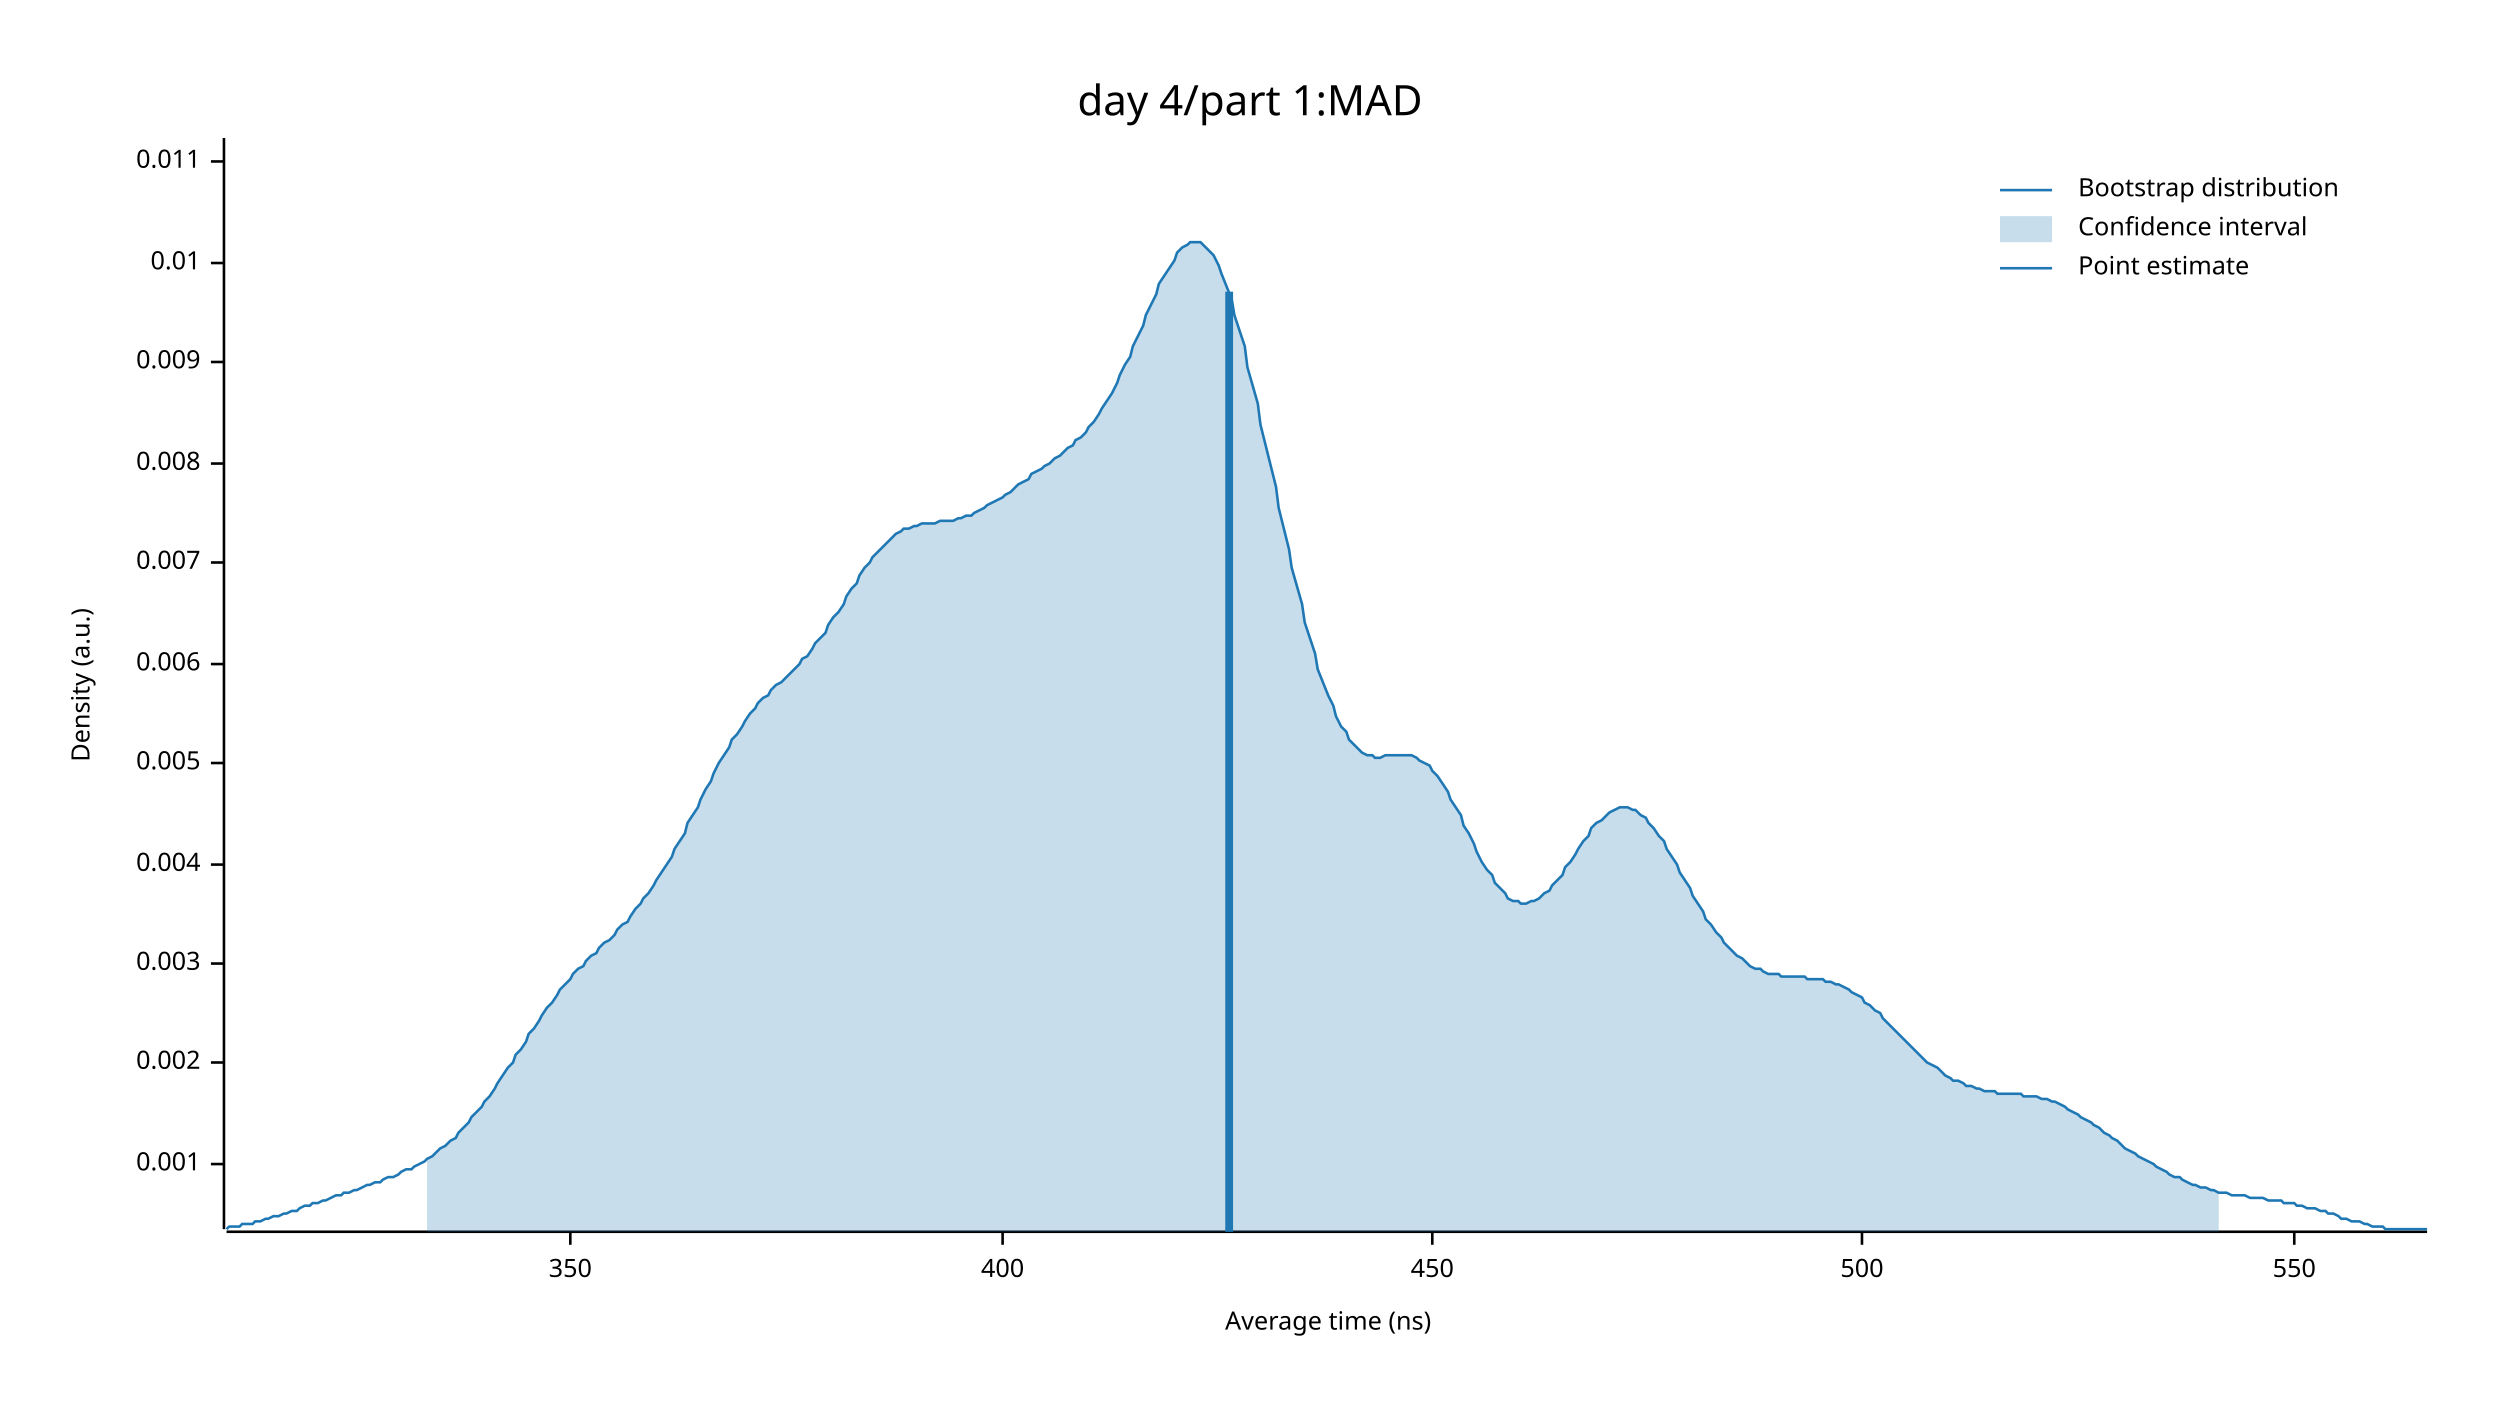
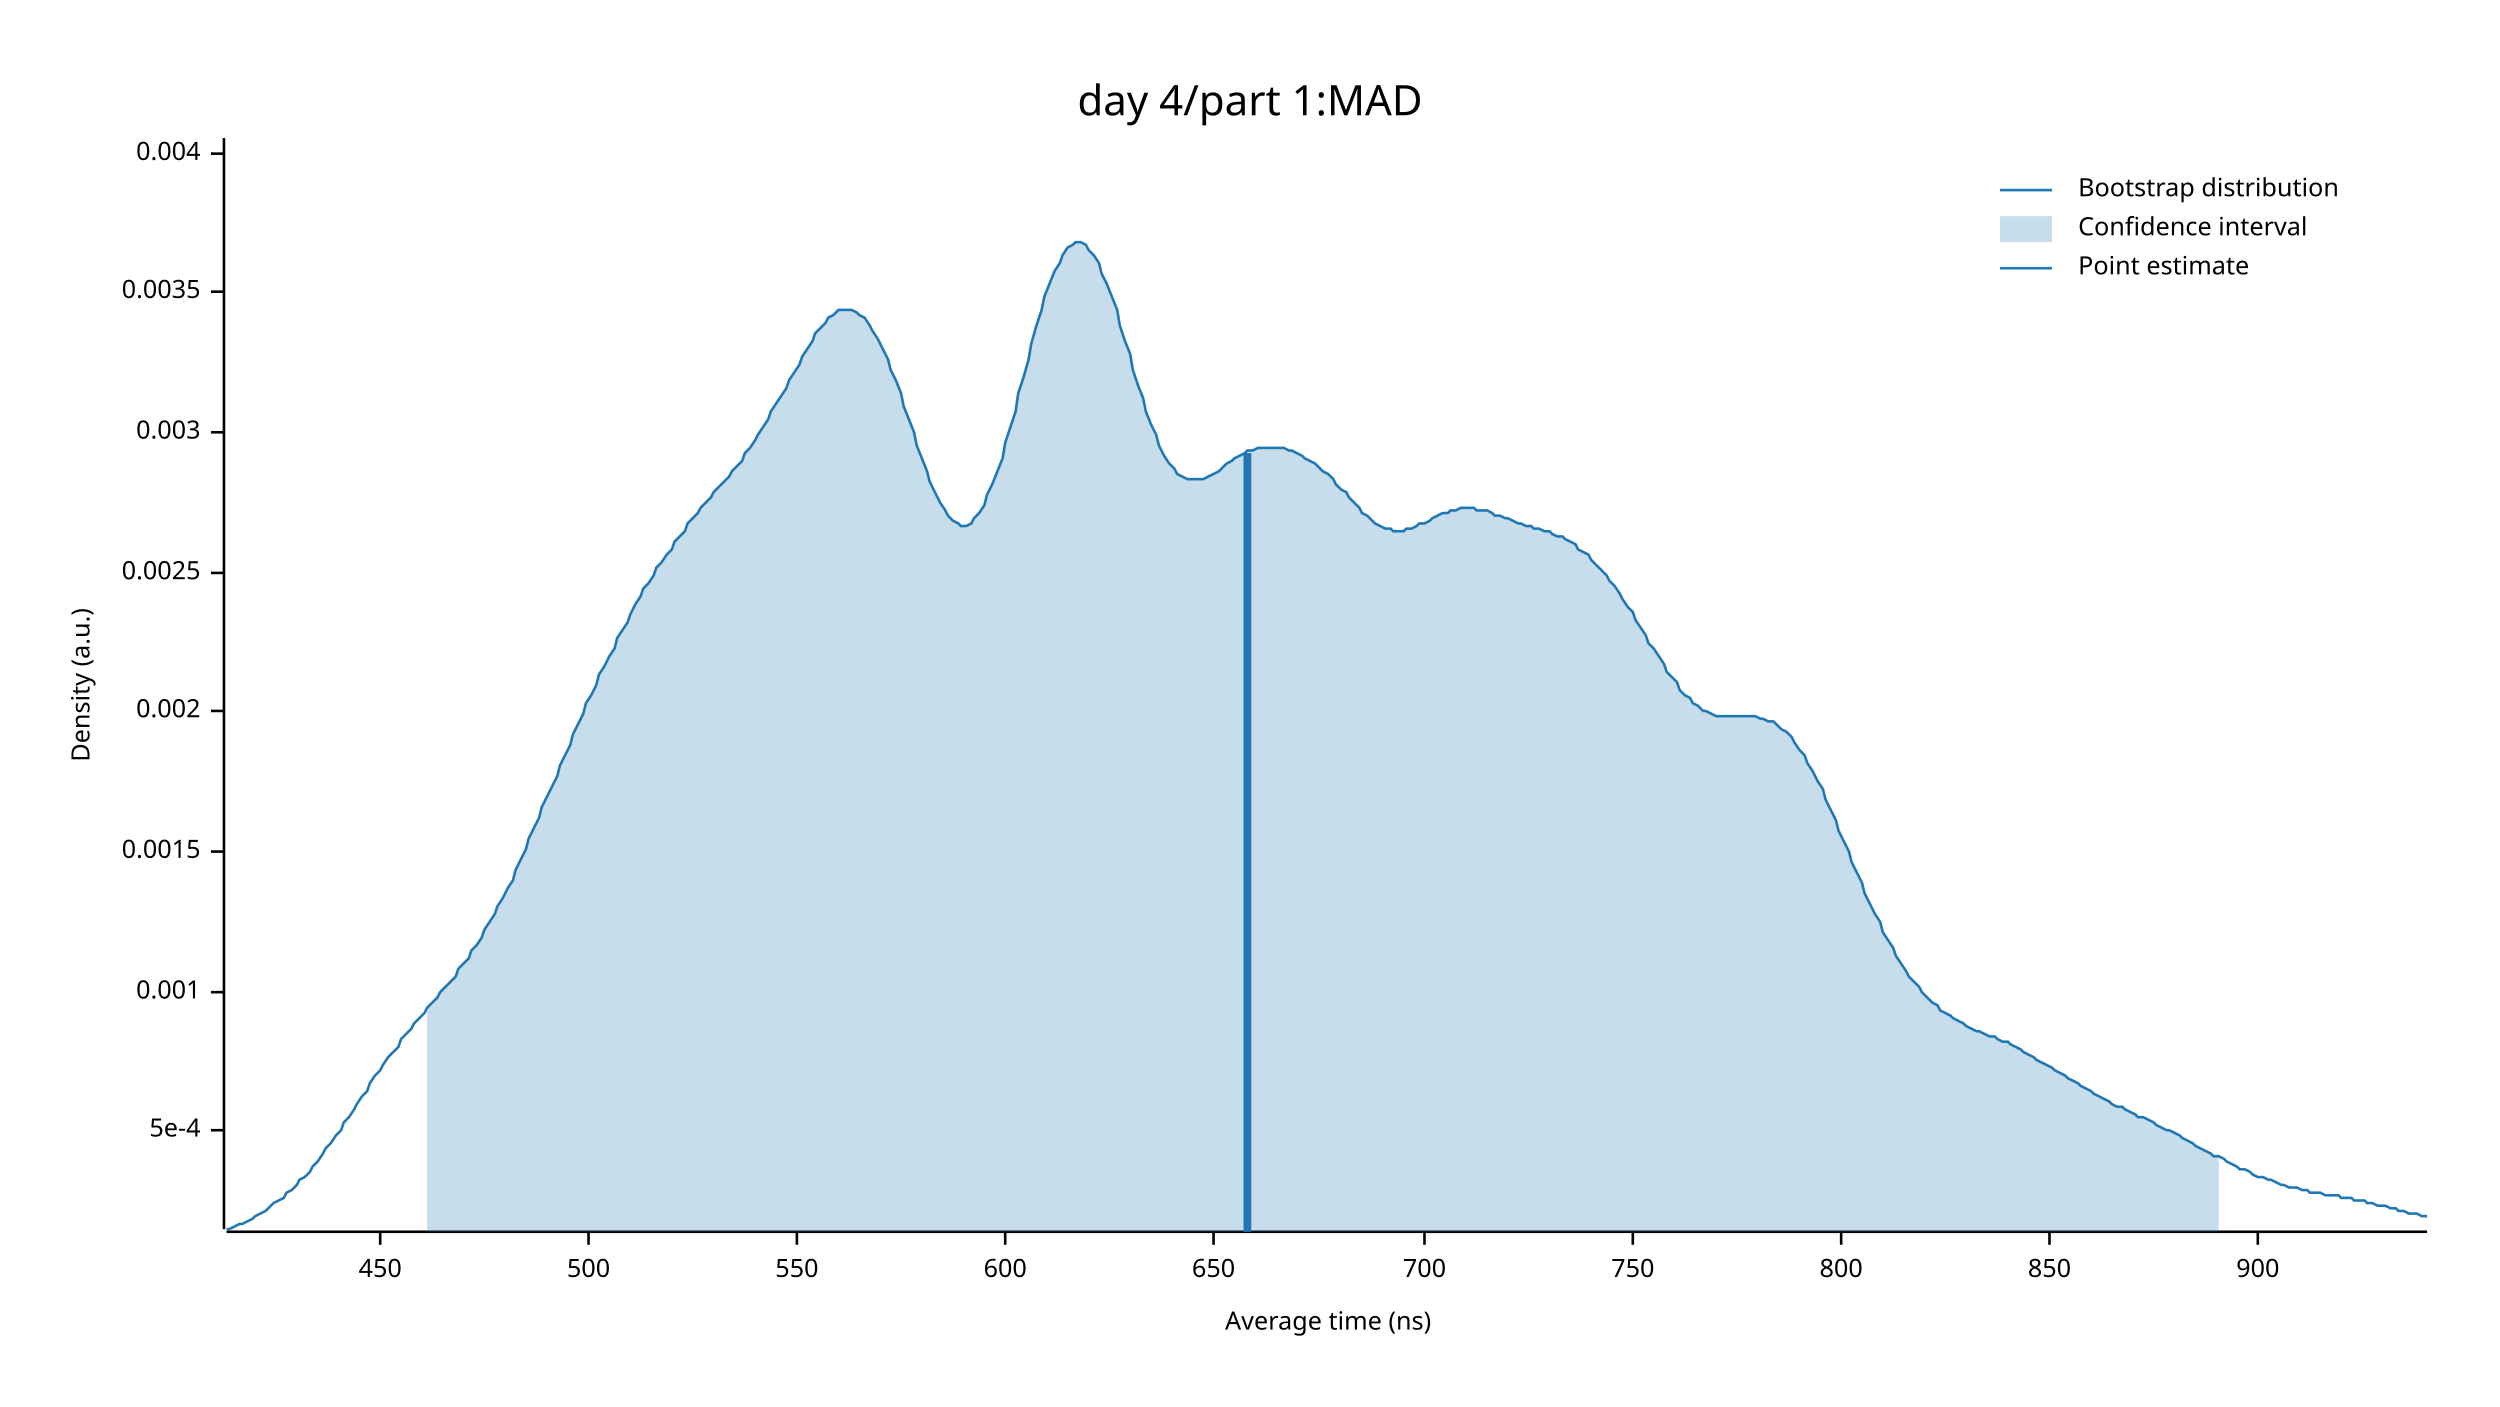
<svg xmlns="http://www.w3.org/2000/svg" width="960" height="540" viewBox="0 0 960 540">
  <text x="480" y="32" dy="0.76em" text-anchor="middle" font-family="sans-serif" font-size="16.129" opacity="1" fill="#000000">
day 4/part 1:MAD
</text>
  <text x="27" y="263" dy="0.76em" text-anchor="middle" font-family="sans-serif" font-size="9.677" opacity="1" fill="#000000" transform="rotate(270, 27, 263)">
Density (a.u.)
</text>
  <text x="510" y="513" dy="-0.5ex" text-anchor="middle" font-family="sans-serif" font-size="9.677" opacity="1" fill="#000000">
Average time (ns)
</text>
  <polyline fill="none" opacity="1" stroke="#000000" stroke-width="1" points="86,53 86,472 " />
-   <text x="77" y="447" dy="0.5ex" text-anchor="end" font-family="sans-serif" font-size="9.677" opacity="1" fill="#000000">
+   <text x="77" y="434" dy="0.5ex" text-anchor="end" font-family="sans-serif" font-size="9.677" opacity="1" fill="#000000">
+ 5e-4
+ </text>
+   <polyline fill="none" opacity="1" stroke="#000000" stroke-width="1" points="81,434 86,434 " />
+   <text x="77" y="381" dy="0.5ex" text-anchor="end" font-family="sans-serif" font-size="9.677" opacity="1" fill="#000000">
0.001
</text>
-   <polyline fill="none" opacity="1" stroke="#000000" stroke-width="1" points="81,447 86,447 " />
-   <text x="77" y="408" dy="0.5ex" text-anchor="end" font-family="sans-serif" font-size="9.677" opacity="1" fill="#000000">
+   <polyline fill="none" opacity="1" stroke="#000000" stroke-width="1" points="81,381 86,381 " />
+   <text x="77" y="327" dy="0.5ex" text-anchor="end" font-family="sans-serif" font-size="9.677" opacity="1" fill="#000000">
+ 0.0015
+ </text>
+   <polyline fill="none" opacity="1" stroke="#000000" stroke-width="1" points="81,327 86,327 " />
+   <text x="77" y="273" dy="0.5ex" text-anchor="end" font-family="sans-serif" font-size="9.677" opacity="1" fill="#000000">
0.002
</text>
-   <polyline fill="none" opacity="1" stroke="#000000" stroke-width="1" points="81,408 86,408 " />
-   <text x="77" y="370" dy="0.5ex" text-anchor="end" font-family="sans-serif" font-size="9.677" opacity="1" fill="#000000">
+   <polyline fill="none" opacity="1" stroke="#000000" stroke-width="1" points="81,273 86,273 " />
+   <text x="77" y="220" dy="0.5ex" text-anchor="end" font-family="sans-serif" font-size="9.677" opacity="1" fill="#000000">
+ 0.0025
+ </text>
+   <polyline fill="none" opacity="1" stroke="#000000" stroke-width="1" points="81,220 86,220 " />
+   <text x="77" y="166" dy="0.5ex" text-anchor="end" font-family="sans-serif" font-size="9.677" opacity="1" fill="#000000">
0.003
</text>
-   <polyline fill="none" opacity="1" stroke="#000000" stroke-width="1" points="81,370 86,370 " />
-   <text x="77" y="332" dy="0.5ex" text-anchor="end" font-family="sans-serif" font-size="9.677" opacity="1" fill="#000000">
+   <polyline fill="none" opacity="1" stroke="#000000" stroke-width="1" points="81,166 86,166 " />
+   <text x="77" y="112" dy="0.5ex" text-anchor="end" font-family="sans-serif" font-size="9.677" opacity="1" fill="#000000">
+ 0.0035
+ </text>
+   <polyline fill="none" opacity="1" stroke="#000000" stroke-width="1" points="81,112 86,112 " />
+   <text x="77" y="59" dy="0.5ex" text-anchor="end" font-family="sans-serif" font-size="9.677" opacity="1" fill="#000000">
0.004
</text>
-   <polyline fill="none" opacity="1" stroke="#000000" stroke-width="1" points="81,332 86,332 " />
-   <text x="77" y="293" dy="0.5ex" text-anchor="end" font-family="sans-serif" font-size="9.677" opacity="1" fill="#000000">
- 0.005
- </text>
-   <polyline fill="none" opacity="1" stroke="#000000" stroke-width="1" points="81,293 86,293 " />
-   <text x="77" y="255" dy="0.5ex" text-anchor="end" font-family="sans-serif" font-size="9.677" opacity="1" fill="#000000">
- 0.006
- </text>
-   <polyline fill="none" opacity="1" stroke="#000000" stroke-width="1" points="81,255 86,255 " />
-   <text x="77" y="216" dy="0.5ex" text-anchor="end" font-family="sans-serif" font-size="9.677" opacity="1" fill="#000000">
- 0.007
- </text>
-   <polyline fill="none" opacity="1" stroke="#000000" stroke-width="1" points="81,216 86,216 " />
-   <text x="77" y="178" dy="0.5ex" text-anchor="end" font-family="sans-serif" font-size="9.677" opacity="1" fill="#000000">
- 0.008
- </text>
-   <polyline fill="none" opacity="1" stroke="#000000" stroke-width="1" points="81,178 86,178 " />
-   <text x="77" y="139" dy="0.5ex" text-anchor="end" font-family="sans-serif" font-size="9.677" opacity="1" fill="#000000">
- 0.009
- </text>
-   <polyline fill="none" opacity="1" stroke="#000000" stroke-width="1" points="81,139 86,139 " />
-   <text x="77" y="101" dy="0.5ex" text-anchor="end" font-family="sans-serif" font-size="9.677" opacity="1" fill="#000000">
- 0.01
- </text>
-   <polyline fill="none" opacity="1" stroke="#000000" stroke-width="1" points="81,101 86,101 " />
-   <text x="77" y="62" dy="0.5ex" text-anchor="end" font-family="sans-serif" font-size="9.677" opacity="1" fill="#000000">
- 0.011
- </text>
-   <polyline fill="none" opacity="1" stroke="#000000" stroke-width="1" points="81,62 86,62 " />
+   <polyline fill="none" opacity="1" stroke="#000000" stroke-width="1" points="81,59 86,59 " />
  <polyline fill="none" opacity="1" stroke="#000000" stroke-width="1" points="87,473 932,473 " />
-   <text x="219" y="483" dy="0.76em" text-anchor="middle" font-family="sans-serif" font-size="9.677" opacity="1" fill="#000000">
- 350
- </text>
-   <polyline fill="none" opacity="1" stroke="#000000" stroke-width="1" points="219,473 219,478 " />
-   <text x="385" y="483" dy="0.76em" text-anchor="middle" font-family="sans-serif" font-size="9.677" opacity="1" fill="#000000">
- 400
- </text>
-   <polyline fill="none" opacity="1" stroke="#000000" stroke-width="1" points="385,473 385,478 " />
-   <text x="550" y="483" dy="0.76em" text-anchor="middle" font-family="sans-serif" font-size="9.677" opacity="1" fill="#000000">
+   <text x="146" y="483" dy="0.76em" text-anchor="middle" font-family="sans-serif" font-size="9.677" opacity="1" fill="#000000">
450
</text>
-   <polyline fill="none" opacity="1" stroke="#000000" stroke-width="1" points="550,473 550,478 " />
-   <text x="715" y="483" dy="0.76em" text-anchor="middle" font-family="sans-serif" font-size="9.677" opacity="1" fill="#000000">
+   <polyline fill="none" opacity="1" stroke="#000000" stroke-width="1" points="146,473 146,478 " />
+   <text x="226" y="483" dy="0.76em" text-anchor="middle" font-family="sans-serif" font-size="9.677" opacity="1" fill="#000000">
500
</text>
-   <polyline fill="none" opacity="1" stroke="#000000" stroke-width="1" points="715,473 715,478 " />
-   <text x="881" y="483" dy="0.76em" text-anchor="middle" font-family="sans-serif" font-size="9.677" opacity="1" fill="#000000">
+   <polyline fill="none" opacity="1" stroke="#000000" stroke-width="1" points="226,473 226,478 " />
+   <text x="306" y="483" dy="0.76em" text-anchor="middle" font-family="sans-serif" font-size="9.677" opacity="1" fill="#000000">
550
</text>
-   <polyline fill="none" opacity="1" stroke="#000000" stroke-width="1" points="881,473 881,478 " />
-   <polyline fill="none" opacity="1" stroke="#1F78B4" stroke-width="1" points="87,472 88,471 90,471 92,471 93,470 95,470 97,470 98,469 100,469 102,468 103,468 105,467 107,467 109,466 110,466 112,465 114,465 115,464 117,463 119,463 120,462 122,462 124,461 125,461 127,460 129,459 131,459 132,458 134,458 136,457 137,457 139,456 141,455 142,455 144,454 146,454 147,453 149,452 151,452 153,451 154,450 156,449 158,449 159,448 161,447 163,446 164,445 166,444 168,442 169,441 171,440 173,438 175,437 176,435 178,433 180,431 181,429 183,427 185,425 186,423 188,421 190,418 191,416 193,413 195,410 197,408 198,405 200,403 202,400 203,397 205,395 207,392 208,390 210,387 212,385 214,382 215,380 217,378 219,376 220,374 222,372 224,371 225,369 227,367 229,366 230,364 232,362 234,361 236,359 237,357 239,355 241,354 242,352 244,349 246,347 247,345 249,343 251,340 252,338 254,335 256,332 258,329 259,326 261,323 263,320 264,316 266,313 268,310 269,307 271,303 273,300 274,297 276,293 278,290 280,287 281,284 283,282 285,279 286,277 288,274 290,272 291,270 293,268 295,267 296,265 298,263 300,262 302,260 303,259 305,257 307,255 308,253 310,252 312,249 313,247 315,245 317,243 318,240 320,237 322,235 324,232 325,229 327,226 329,224 330,221 332,218 334,216 335,214 337,212 339,210 341,208 342,207 344,205 346,204 347,203 349,203 351,202 352,202 354,201 356,201 357,201 359,201 361,200 363,200 364,200 366,200 368,199 369,199 371,198 373,198 374,197 376,196 378,195 379,194 381,193 383,192 385,191 386,190 388,189 390,187 391,186 393,185 395,184 396,182 398,181 400,180 401,179 403,178 405,176 407,175 408,174 410,172 412,171 413,169 415,168 417,166 418,164 420,162 422,159 423,157 425,154 427,151 429,147 430,144 432,140 434,137 435,133 437,129 439,125 440,121 442,117 444,113 445,109 447,106 449,103 451,100 452,97 454,95 456,94 457,93 459,93 461,93 462,94 464,96 466,98 468,102 469,105 471,110 473,115 474,121 476,127 478,133 479,141 481,148 483,155 484,163 486,171 488,179 490,187 491,195 493,203 495,211 496,218 498,225 500,232 501,239 503,245 505,251 506,257 508,262 510,267 512,271 513,275 515,279 517,281 518,284 520,286 522,288 523,289 525,290 527,290 528,291 530,291 532,290 534,290 535,290 537,290 539,290 540,290 542,290 544,291 545,292 547,293 549,294 550,296 552,298 554,301 556,304 557,307 559,310 561,313 562,317 564,320 566,324 567,327 569,331 571,334 573,336 574,339 576,341 578,343 579,345 581,346 583,346 584,347 586,347 588,346 589,346 591,345 593,343 595,342 596,340 598,338 600,336 601,333 603,331 605,328 606,326 608,323 610,321 611,318 613,316 615,315 617,313 618,312 620,311 622,310 623,310 625,310 627,311 628,311 630,313 632,314 633,316 635,318 637,321 639,323 640,326 642,329 644,332 645,335 647,338 649,341 650,344 652,347 654,350 655,353 657,355 659,358 661,360 662,362 664,364 666,366 667,367 669,368 671,370 672,371 674,372 676,372 677,373 679,374 681,374 683,374 684,375 686,375 688,375 689,375 691,375 693,375 694,376 696,376 698,376 700,376 701,377 703,377 705,378 706,378 708,379 710,380 711,381 713,382 715,383 716,385 718,386 720,388 722,389 723,391 725,393 727,395 728,396 730,398 732,400 733,401 735,403 737,405 738,406 740,408 742,409 744,410 745,411 747,413 749,414 750,415 752,415 754,416 755,417 757,417 759,418 760,418 762,419 764,419 766,419 767,420 769,420 771,420 772,420 774,420 776,420 777,421 779,421 781,421 782,421 784,422 786,422 788,423 789,423 791,424 793,425 794,426 796,427 798,428 799,429 801,430 803,431 804,432 806,433 808,435 810,436 811,437 813,438 815,440 816,441 818,442 820,443 821,444 823,445 825,446 827,447 828,448 830,449 832,450 833,451 835,452 837,452 838,453 840,454 842,455 843,455 845,456 847,456 849,457 850,457 852,458 854,458 855,458 857,459 859,459 860,459 862,459 864,460 865,460 867,460 869,460 871,461 872,461 874,461 876,461 877,462 879,462 881,462 882,463 884,463 886,464 887,464 889,464 891,465 893,465 894,466 896,466 898,467 899,468 901,468 903,469 904,469 906,469 908,470 909,470 911,471 913,471 915,471 916,472 918,472 920,472 921,472 923,472 925,472 926,472 928,472 930,472 932,472 " />
-   <polygon opacity="0.25" fill="#1F78B4" points="164,445 166,444 168,442 169,441 171,440 173,438 175,437 176,435 178,433 180,431 181,429 183,427 185,425 186,423 188,421 190,418 191,416 193,413 195,410 197,408 198,405 200,403 202,400 203,397 205,395 207,392 208,390 210,387 212,385 214,382 215,380 217,378 219,376 220,374 222,372 224,371 225,369 227,367 229,366 230,364 232,362 234,361 236,359 237,357 239,355 241,354 242,352 244,349 246,347 247,345 249,343 251,340 252,338 254,335 256,332 258,329 259,326 261,323 263,320 264,316 266,313 268,310 269,307 271,303 273,300 274,297 276,293 278,290 280,287 281,284 283,282 285,279 286,277 288,274 290,272 291,270 293,268 295,267 296,265 298,263 300,262 302,260 303,259 305,257 307,255 308,253 310,252 312,249 313,247 315,245 317,243 318,240 320,237 322,235 324,232 325,229 327,226 329,224 330,221 332,218 334,216 335,214 337,212 339,210 341,208 342,207 344,205 346,204 347,203 349,203 351,202 352,202 354,201 356,201 357,201 359,201 361,200 363,200 364,200 366,200 368,199 369,199 371,198 373,198 374,197 376,196 378,195 379,194 381,193 383,192 385,191 386,190 388,189 390,187 391,186 393,185 395,184 396,182 398,181 400,180 401,179 403,178 405,176 407,175 408,174 410,172 412,171 413,169 415,168 417,166 418,164 420,162 422,159 423,157 425,154 427,151 429,147 430,144 432,140 434,137 435,133 437,129 439,125 440,121 442,117 444,113 445,109 447,106 449,103 451,100 452,97 454,95 456,94 457,93 459,93 461,93 462,94 464,96 466,98 468,102 469,105 471,110 473,115 474,121 476,127 478,133 479,141 481,148 483,155 484,163 486,171 488,179 490,187 491,195 493,203 495,211 496,218 498,225 500,232 501,239 503,245 505,251 506,257 508,262 510,267 512,271 513,275 515,279 517,281 518,284 520,286 522,288 523,289 525,290 527,290 528,291 530,291 532,290 534,290 535,290 537,290 539,290 540,290 542,290 544,291 545,292 547,293 549,294 550,296 552,298 554,301 556,304 557,307 559,310 561,313 562,317 564,320 566,324 567,327 569,331 571,334 573,336 574,339 576,341 578,343 579,345 581,346 583,346 584,347 586,347 588,346 589,346 591,345 593,343 595,342 596,340 598,338 600,336 601,333 603,331 605,328 606,326 608,323 610,321 611,318 613,316 615,315 617,313 618,312 620,311 622,310 623,310 625,310 627,311 628,311 630,313 632,314 633,316 635,318 637,321 639,323 640,326 642,329 644,332 645,335 647,338 649,341 650,344 652,347 654,350 655,353 657,355 659,358 661,360 662,362 664,364 666,366 667,367 669,368 671,370 672,371 674,372 676,372 677,373 679,374 681,374 683,374 684,375 686,375 688,375 689,375 691,375 693,375 694,376 696,376 698,376 700,376 701,377 703,377 705,378 706,378 708,379 710,380 711,381 713,382 715,383 716,385 718,386 720,388 722,389 723,391 725,393 727,395 728,396 730,398 732,400 733,401 735,403 737,405 738,406 740,408 742,409 744,410 745,411 747,413 749,414 750,415 752,415 754,416 755,417 757,417 759,418 760,418 762,419 764,419 766,419 767,420 769,420 771,420 772,420 774,420 776,420 777,421 779,421 781,421 782,421 784,422 786,422 788,423 789,423 791,424 793,425 794,426 796,427 798,428 799,429 801,430 803,431 804,432 806,433 808,435 810,436 811,437 813,438 815,440 816,441 818,442 820,443 821,444 823,445 825,446 827,447 828,448 830,449 832,450 833,451 835,452 837,452 838,453 840,454 842,455 843,455 845,456 847,456 849,457 850,457 852,458 852,473 164,473 " />
-   <polyline fill="none" opacity="1" stroke="#1F78B4" stroke-width="3" points="472,473 472,112 " />
+   <polyline fill="none" opacity="1" stroke="#000000" stroke-width="1" points="306,473 306,478 " />
+   <text x="386" y="483" dy="0.76em" text-anchor="middle" font-family="sans-serif" font-size="9.677" opacity="1" fill="#000000">
+ 600
+ </text>
+   <polyline fill="none" opacity="1" stroke="#000000" stroke-width="1" points="386,473 386,478 " />
+   <text x="466" y="483" dy="0.76em" text-anchor="middle" font-family="sans-serif" font-size="9.677" opacity="1" fill="#000000">
+ 650
+ </text>
+   <polyline fill="none" opacity="1" stroke="#000000" stroke-width="1" points="466,473 466,478 " />
+   <text x="547" y="483" dy="0.76em" text-anchor="middle" font-family="sans-serif" font-size="9.677" opacity="1" fill="#000000">
+ 700
+ </text>
+   <polyline fill="none" opacity="1" stroke="#000000" stroke-width="1" points="547,473 547,478 " />
+   <text x="627" y="483" dy="0.76em" text-anchor="middle" font-family="sans-serif" font-size="9.677" opacity="1" fill="#000000">
+ 750
+ </text>
+   <polyline fill="none" opacity="1" stroke="#000000" stroke-width="1" points="627,473 627,478 " />
+   <text x="707" y="483" dy="0.76em" text-anchor="middle" font-family="sans-serif" font-size="9.677" opacity="1" fill="#000000">
+ 800
+ </text>
+   <polyline fill="none" opacity="1" stroke="#000000" stroke-width="1" points="707,473 707,478 " />
+   <text x="787" y="483" dy="0.76em" text-anchor="middle" font-family="sans-serif" font-size="9.677" opacity="1" fill="#000000">
+ 850
+ </text>
+   <polyline fill="none" opacity="1" stroke="#000000" stroke-width="1" points="787,473 787,478 " />
+   <text x="867" y="483" dy="0.76em" text-anchor="middle" font-family="sans-serif" font-size="9.677" opacity="1" fill="#000000">
+ 900
+ </text>
+   <polyline fill="none" opacity="1" stroke="#000000" stroke-width="1" points="867,473 867,478 " />
+   <polyline fill="none" opacity="1" stroke="#1F78B4" stroke-width="1" points="87,472 88,472 90,471 92,470 93,470 95,469 97,468 98,467 100,466 102,465 103,464 105,462 107,461 109,460 110,458 112,457 114,455 115,453 117,452 119,450 120,448 122,446 124,443 125,441 127,439 129,436 131,434 132,431 134,429 136,426 137,424 139,421 141,419 142,416 144,413 146,411 147,409 149,406 151,404 153,402 154,399 156,397 158,395 159,393 161,391 163,389 164,387 166,385 168,383 169,381 171,379 173,377 175,375 176,372 178,370 180,368 181,365 183,363 185,360 186,357 188,354 190,351 191,348 193,345 195,341 197,338 198,334 200,330 202,326 203,322 205,318 207,314 208,310 210,306 212,302 214,298 215,294 217,290 219,286 220,282 222,278 224,274 225,270 227,267 229,263 230,259 232,256 234,252 236,249 237,245 239,242 241,239 242,236 244,232 246,229 247,226 249,224 251,221 252,218 254,216 256,213 258,211 259,208 261,206 263,204 264,201 266,199 268,197 269,195 271,193 273,191 274,189 276,187 278,185 280,183 281,181 283,179 285,177 286,174 288,172 290,169 291,167 293,164 295,161 296,158 298,155 300,152 302,149 303,146 305,143 307,140 308,137 310,134 312,131 313,128 315,126 317,124 318,122 320,121 322,119 324,119 325,119 327,119 329,120 330,121 332,122 334,125 335,127 337,130 339,134 341,138 342,142 344,146 346,151 347,156 349,161 351,166 352,171 354,176 356,181 357,185 359,189 361,193 363,196 364,198 366,200 368,201 369,202 371,202 373,201 374,199 376,197 378,194 379,190 381,186 383,181 385,176 386,170 388,164 390,158 391,151 393,145 395,138 396,132 398,125 400,119 401,114 403,109 405,104 407,101 408,98 410,95 412,94 413,93 415,93 417,94 418,96 420,98 422,101 423,105 425,109 427,114 429,119 430,125 432,131 434,136 435,142 437,148 439,153 440,158 442,163 444,167 445,171 447,175 449,178 451,180 452,182 454,183 456,184 457,184 459,184 461,184 462,184 464,183 466,182 468,181 469,180 471,178 473,177 474,176 476,175 478,174 479,173 481,173 483,172 484,172 486,172 488,172 490,172 491,172 493,172 495,173 496,173 498,174 500,175 501,176 503,177 505,178 506,179 508,181 510,182 512,184 513,186 515,188 517,189 518,191 520,193 522,195 523,197 525,198 527,200 528,201 530,202 532,203 534,203 535,204 537,204 539,204 540,203 542,203 544,202 545,201 547,201 549,200 550,199 552,198 554,197 556,197 557,196 559,196 561,195 562,195 564,195 566,195 567,196 569,196 571,196 573,197 574,198 576,198 578,199 579,199 581,200 583,201 584,201 586,202 588,202 589,203 591,203 593,204 595,204 596,205 598,206 600,206 601,207 603,208 605,209 606,211 608,212 610,213 611,215 613,217 615,219 617,221 618,223 620,225 622,228 623,230 625,233 627,235 628,238 630,241 632,244 633,247 635,249 637,252 639,255 640,258 642,260 644,262 645,265 647,267 649,268 650,270 652,271 654,273 655,273 657,274 659,275 661,275 662,275 664,275 666,275 667,275 669,275 671,275 672,275 674,275 676,276 677,276 679,277 681,277 683,279 684,280 686,281 688,283 689,285 691,288 693,290 694,293 696,296 698,300 700,303 701,307 703,311 705,315 706,319 708,323 710,327 711,331 713,335 715,339 716,343 718,347 720,351 722,354 723,358 725,361 727,364 728,367 730,370 732,373 733,375 735,377 737,379 738,381 740,383 742,385 744,386 745,388 747,389 749,390 750,391 752,392 754,393 755,394 757,395 759,396 760,396 762,397 764,398 766,398 767,399 769,400 771,400 772,401 774,402 776,403 777,404 779,405 781,406 782,407 784,408 786,409 788,410 789,411 791,412 793,413 794,414 796,415 798,416 799,417 801,418 803,419 804,420 806,421 808,422 810,423 811,424 813,425 815,425 816,426 818,427 820,428 821,429 823,429 825,430 827,431 828,432 830,433 832,434 833,434 835,435 837,436 838,437 840,438 842,439 843,440 845,441 847,442 849,443 850,444 852,444 854,445 855,446 857,447 859,448 860,449 862,449 864,450 865,451 867,452 869,452 871,453 872,453 874,454 876,455 877,455 879,456 881,456 882,456 884,457 886,457 887,458 889,458 891,458 893,459 894,459 896,459 898,459 899,460 901,460 903,460 904,461 906,461 908,461 909,462 911,462 913,463 915,463 916,463 918,464 920,464 921,465 923,465 925,466 926,466 928,466 930,467 932,467 " />
+   <polygon opacity="0.25" fill="#1F78B4" points="164,387 166,385 168,383 169,381 171,379 173,377 175,375 176,372 178,370 180,368 181,365 183,363 185,360 186,357 188,354 190,351 191,348 193,345 195,341 197,338 198,334 200,330 202,326 203,322 205,318 207,314 208,310 210,306 212,302 214,298 215,294 217,290 219,286 220,282 222,278 224,274 225,270 227,267 229,263 230,259 232,256 234,252 236,249 237,245 239,242 241,239 242,236 244,232 246,229 247,226 249,224 251,221 252,218 254,216 256,213 258,211 259,208 261,206 263,204 264,201 266,199 268,197 269,195 271,193 273,191 274,189 276,187 278,185 280,183 281,181 283,179 285,177 286,174 288,172 290,169 291,167 293,164 295,161 296,158 298,155 300,152 302,149 303,146 305,143 307,140 308,137 310,134 312,131 313,128 315,126 317,124 318,122 320,121 322,119 324,119 325,119 327,119 329,120 330,121 332,122 334,125 335,127 337,130 339,134 341,138 342,142 344,146 346,151 347,156 349,161 351,166 352,171 354,176 356,181 357,185 359,189 361,193 363,196 364,198 366,200 368,201 369,202 371,202 373,201 374,199 376,197 378,194 379,190 381,186 383,181 385,176 386,170 388,164 390,158 391,151 393,145 395,138 396,132 398,125 400,119 401,114 403,109 405,104 407,101 408,98 410,95 412,94 413,93 415,93 417,94 418,96 420,98 422,101 423,105 425,109 427,114 429,119 430,125 432,131 434,136 435,142 437,148 439,153 440,158 442,163 444,167 445,171 447,175 449,178 451,180 452,182 454,183 456,184 457,184 459,184 461,184 462,184 464,183 466,182 468,181 469,180 471,178 473,177 474,176 476,175 478,174 479,173 481,173 483,172 484,172 486,172 488,172 490,172 491,172 493,172 495,173 496,173 498,174 500,175 501,176 503,177 505,178 506,179 508,181 510,182 512,184 513,186 515,188 517,189 518,191 520,193 522,195 523,197 525,198 527,200 528,201 530,202 532,203 534,203 535,204 537,204 539,204 540,203 542,203 544,202 545,201 547,201 549,200 550,199 552,198 554,197 556,197 557,196 559,196 561,195 562,195 564,195 566,195 567,196 569,196 571,196 573,197 574,198 576,198 578,199 579,199 581,200 583,201 584,201 586,202 588,202 589,203 591,203 593,204 595,204 596,205 598,206 600,206 601,207 603,208 605,209 606,211 608,212 610,213 611,215 613,217 615,219 617,221 618,223 620,225 622,228 623,230 625,233 627,235 628,238 630,241 632,244 633,247 635,249 637,252 639,255 640,258 642,260 644,262 645,265 647,267 649,268 650,270 652,271 654,273 655,273 657,274 659,275 661,275 662,275 664,275 666,275 667,275 669,275 671,275 672,275 674,275 676,276 677,276 679,277 681,277 683,279 684,280 686,281 688,283 689,285 691,288 693,290 694,293 696,296 698,300 700,303 701,307 703,311 705,315 706,319 708,323 710,327 711,331 713,335 715,339 716,343 718,347 720,351 722,354 723,358 725,361 727,364 728,367 730,370 732,373 733,375 735,377 737,379 738,381 740,383 742,385 744,386 745,388 747,389 749,390 750,391 752,392 754,393 755,394 757,395 759,396 760,396 762,397 764,398 766,398 767,399 769,400 771,400 772,401 774,402 776,403 777,404 779,405 781,406 782,407 784,408 786,409 788,410 789,411 791,412 793,413 794,414 796,415 798,416 799,417 801,418 803,419 804,420 806,421 808,422 810,423 811,424 813,425 815,425 816,426 818,427 820,428 821,429 823,429 825,430 827,431 828,432 830,433 832,434 833,434 835,435 837,436 838,437 840,438 842,439 843,440 845,441 847,442 849,443 850,444 852,444 852,473 164,473 " />
+   <polyline fill="none" opacity="1" stroke="#1F78B4" stroke-width="3" points="479,473 479,174 " />
  <text x="798" y="68" dy="0.76em" text-anchor="start" font-family="sans-serif" font-size="9.677" opacity="1" fill="#000000">
Bootstrap distribution
</text>
  <text x="798" y="83" dy="0.76em" text-anchor="start" font-family="sans-serif" font-size="9.677" opacity="1" fill="#000000">
Confidence interval
</text>
  <text x="798" y="98" dy="0.76em" text-anchor="start" font-family="sans-serif" font-size="9.677" opacity="1" fill="#000000">
Point estimate
</text>
  <polyline fill="none" opacity="1" stroke="#1F78B4" stroke-width="1" points="768,73 788,73 " />
  <rect x="768" y="83" width="20" height="10" opacity="0.25" fill="#1F78B4" stroke="none" />
  <polyline fill="none" opacity="1" stroke="#1F78B4" stroke-width="1" points="768,103 788,103 " />
</svg>
